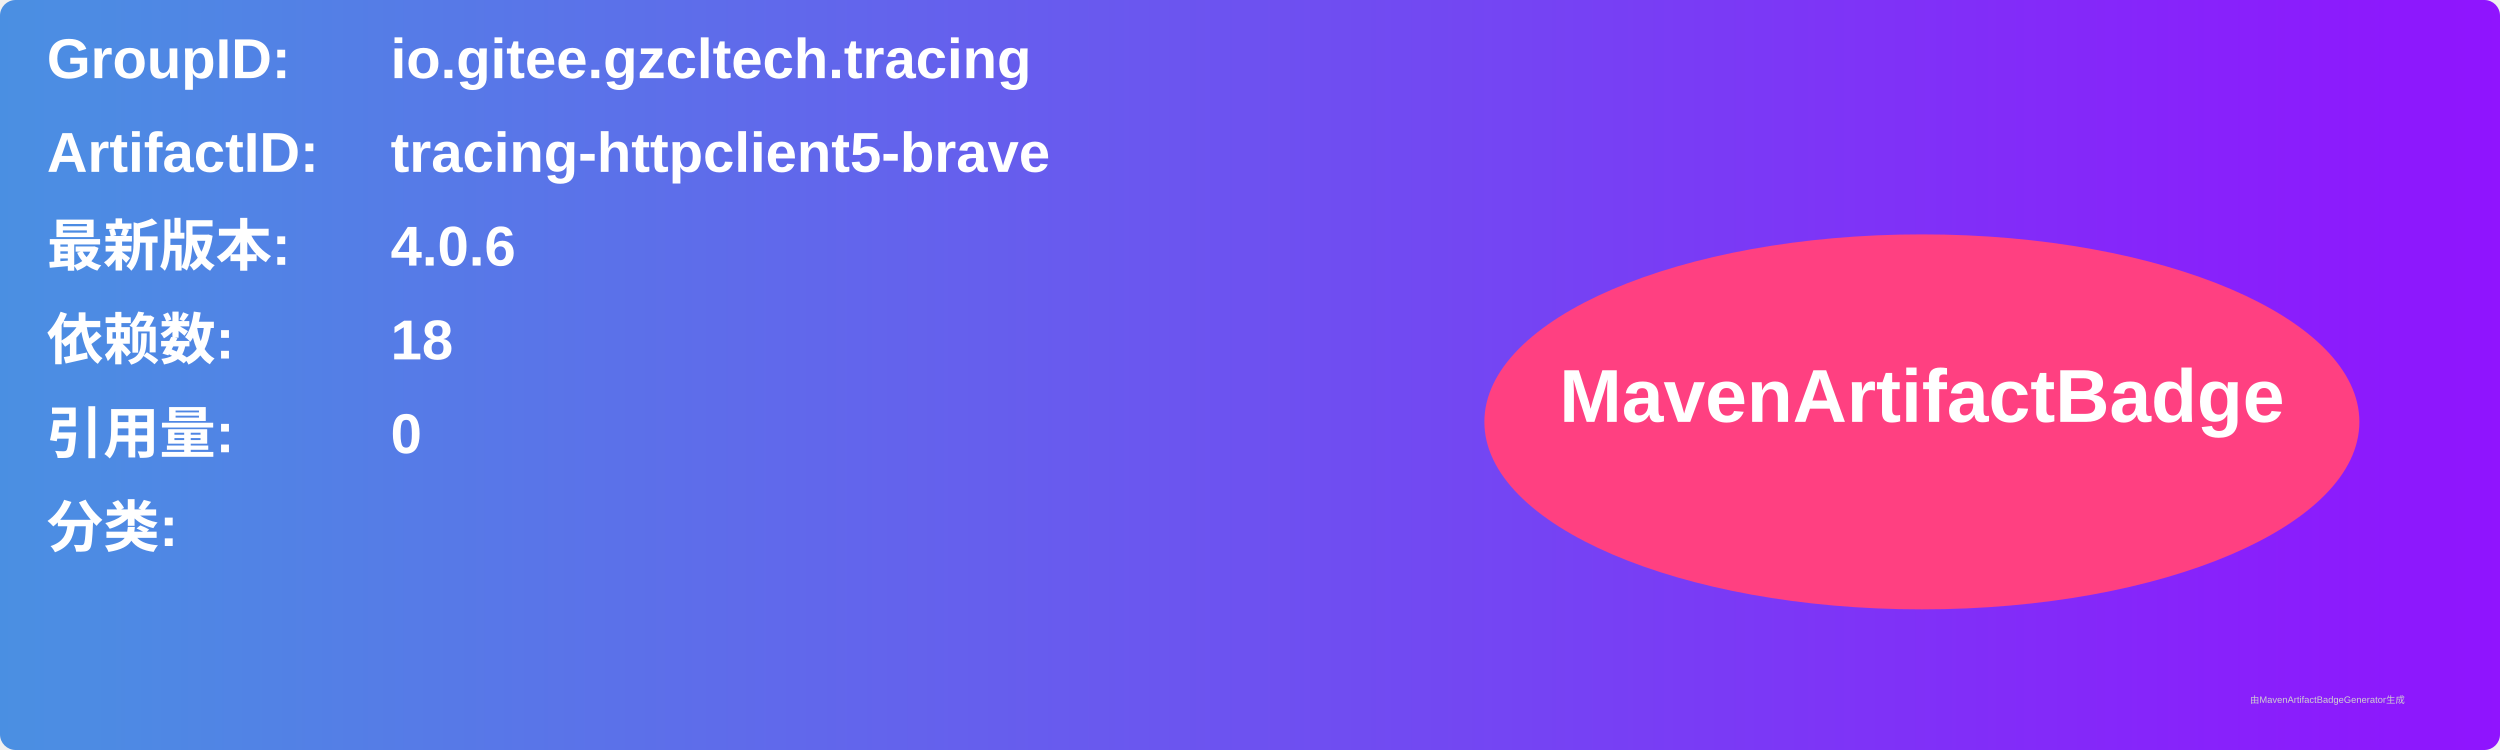
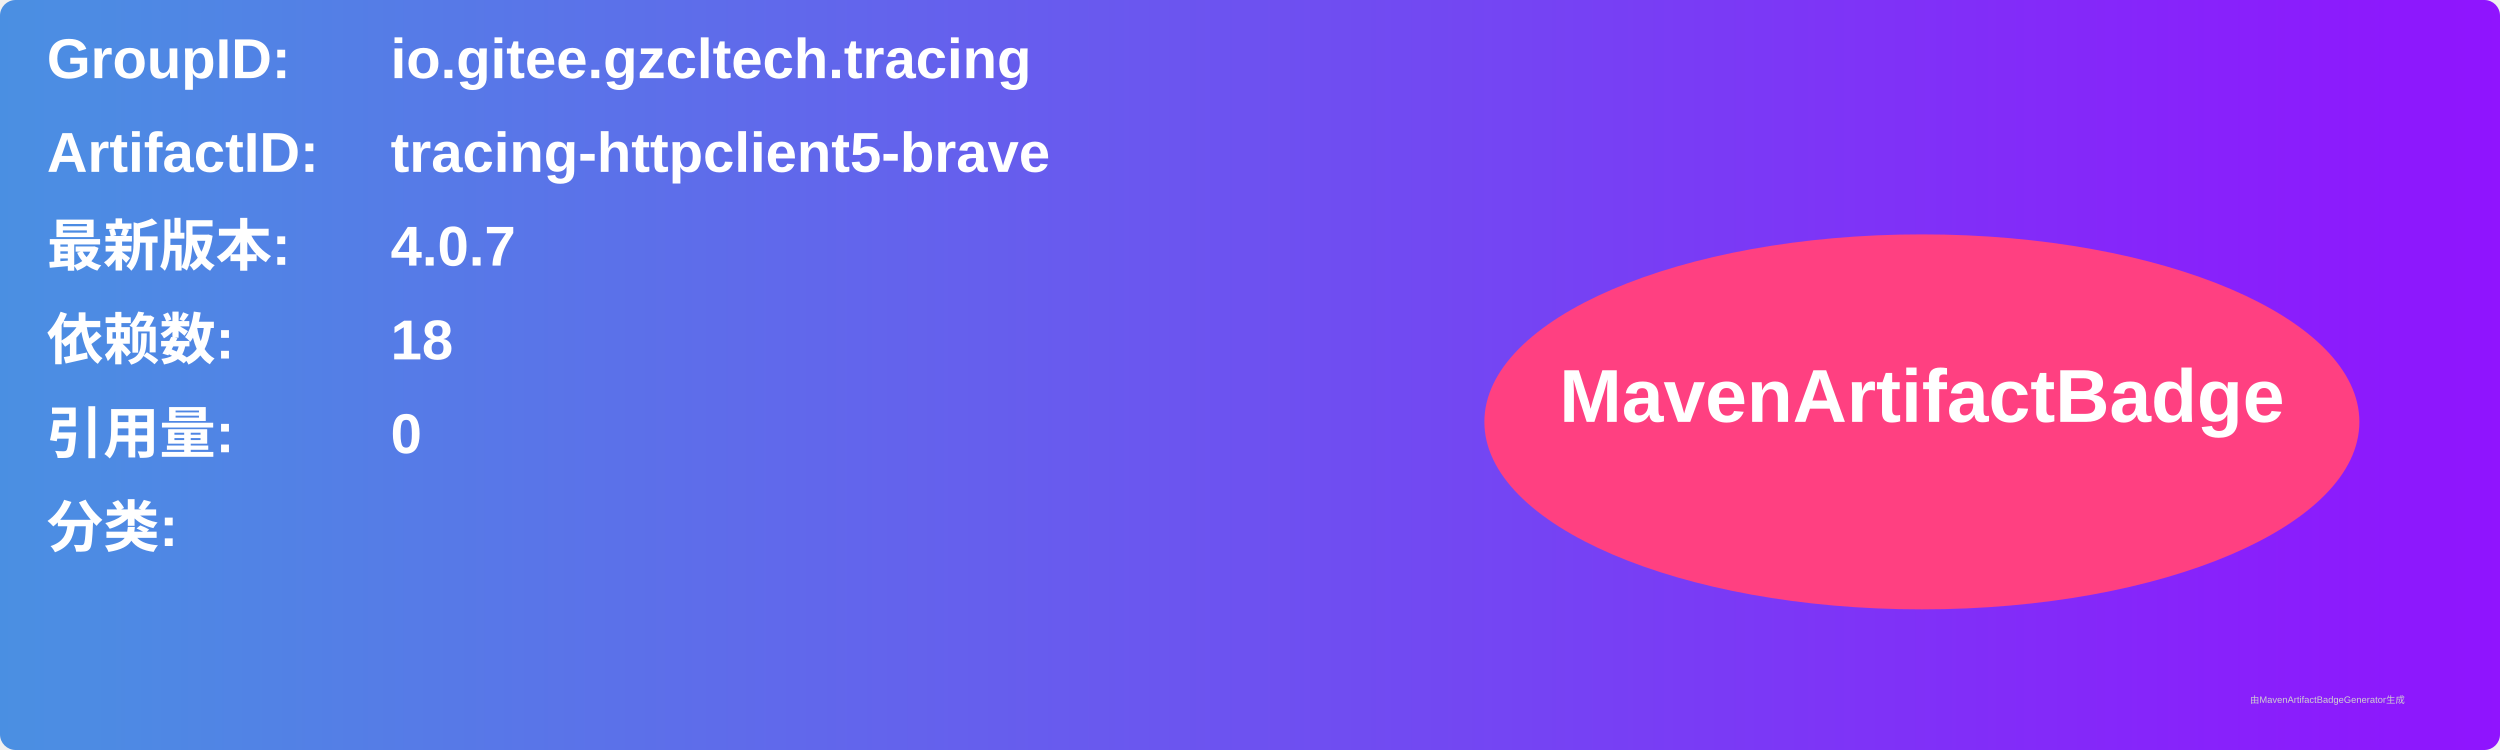
<svg xmlns="http://www.w3.org/2000/svg" width="800" height="240" viewBox="0 0 800 240">
  <linearGradient id="grad" x1="0%" y1="0%" x2="100%" y2="0%">
    <stop offset="0%" stop-color="#4a90e2" />
    <stop offset="100%" stop-color="#9013fe" />
  </linearGradient>
  <rect width="100%" height="100%" rx="5" ry="5" fill="url(#grad)" />
  <g transform="translate(15, 15)">
    <text x="0" y="10" font-family="Arial" font-size="18" fill="white" font-weight="bold" width="260">GroupID:</text>
    <text x="110" y="10" font-family="Arial" font-size="18" fill="white" font-weight="bold" width="460">io.gitee.gzcltech.tracing</text>
    <text x="0" y="40" font-family="Arial" font-size="18" fill="white" font-weight="bold" width="260">ArtifactID:</text>
    <text x="110" y="40" font-family="Arial" font-size="18" fill="white" font-weight="bold" width="460">tracing-httpclient5-brave</text>
    <text x="0" y="70" font-family="Arial" font-size="18" fill="white" font-weight="bold">最新版本:</text>
    <text x="110" y="70" font-family="Arial" font-size="18" fill="white" font-weight="bold">
-       <tspan font-weight="bold">4.0.6</tspan>
+       <tspan font-weight="bold">4.0.7</tspan>
    </text>
    <text x="0" y="100" font-family="Arial" font-size="18" fill="white" font-weight="bold">依赖数: </text>
    <text x="110" y="100" font-family="Arial" font-size="18" fill="white">
      <tspan font-weight="bold">18</tspan>
    </text>
    <text x="0" y="130" font-family="Arial" font-size="18" fill="white" font-weight="bold">引用量: </text>
    <text x="110" y="130" font-family="Arial" font-size="18" fill="white">
      <tspan font-weight="bold">0</tspan>
    </text>
    <text x="0" y="160" font-family="Arial" font-size="18" fill="white" font-weight="bold">分类:</text>
    <text x="10" y="190" font-family="Arial" font-size="10" fill="white">
      <tspan font-weight="bold" />
    </text>
    <ellipse cx="600" cy="120" rx="140" ry="60" fill="#ff4081" />
    <text x="600" y="120" text-anchor="middle" font-family="Arial" font-size="24" fill="white" font-weight="bold">MavenArtifactBadge</text>
  </g>
  <text x="720" y="225" font-family="Arial" font-size="3" fill="#d0d0d0">由MavenArtifactBadgeGenerator生成</text>
</svg>
